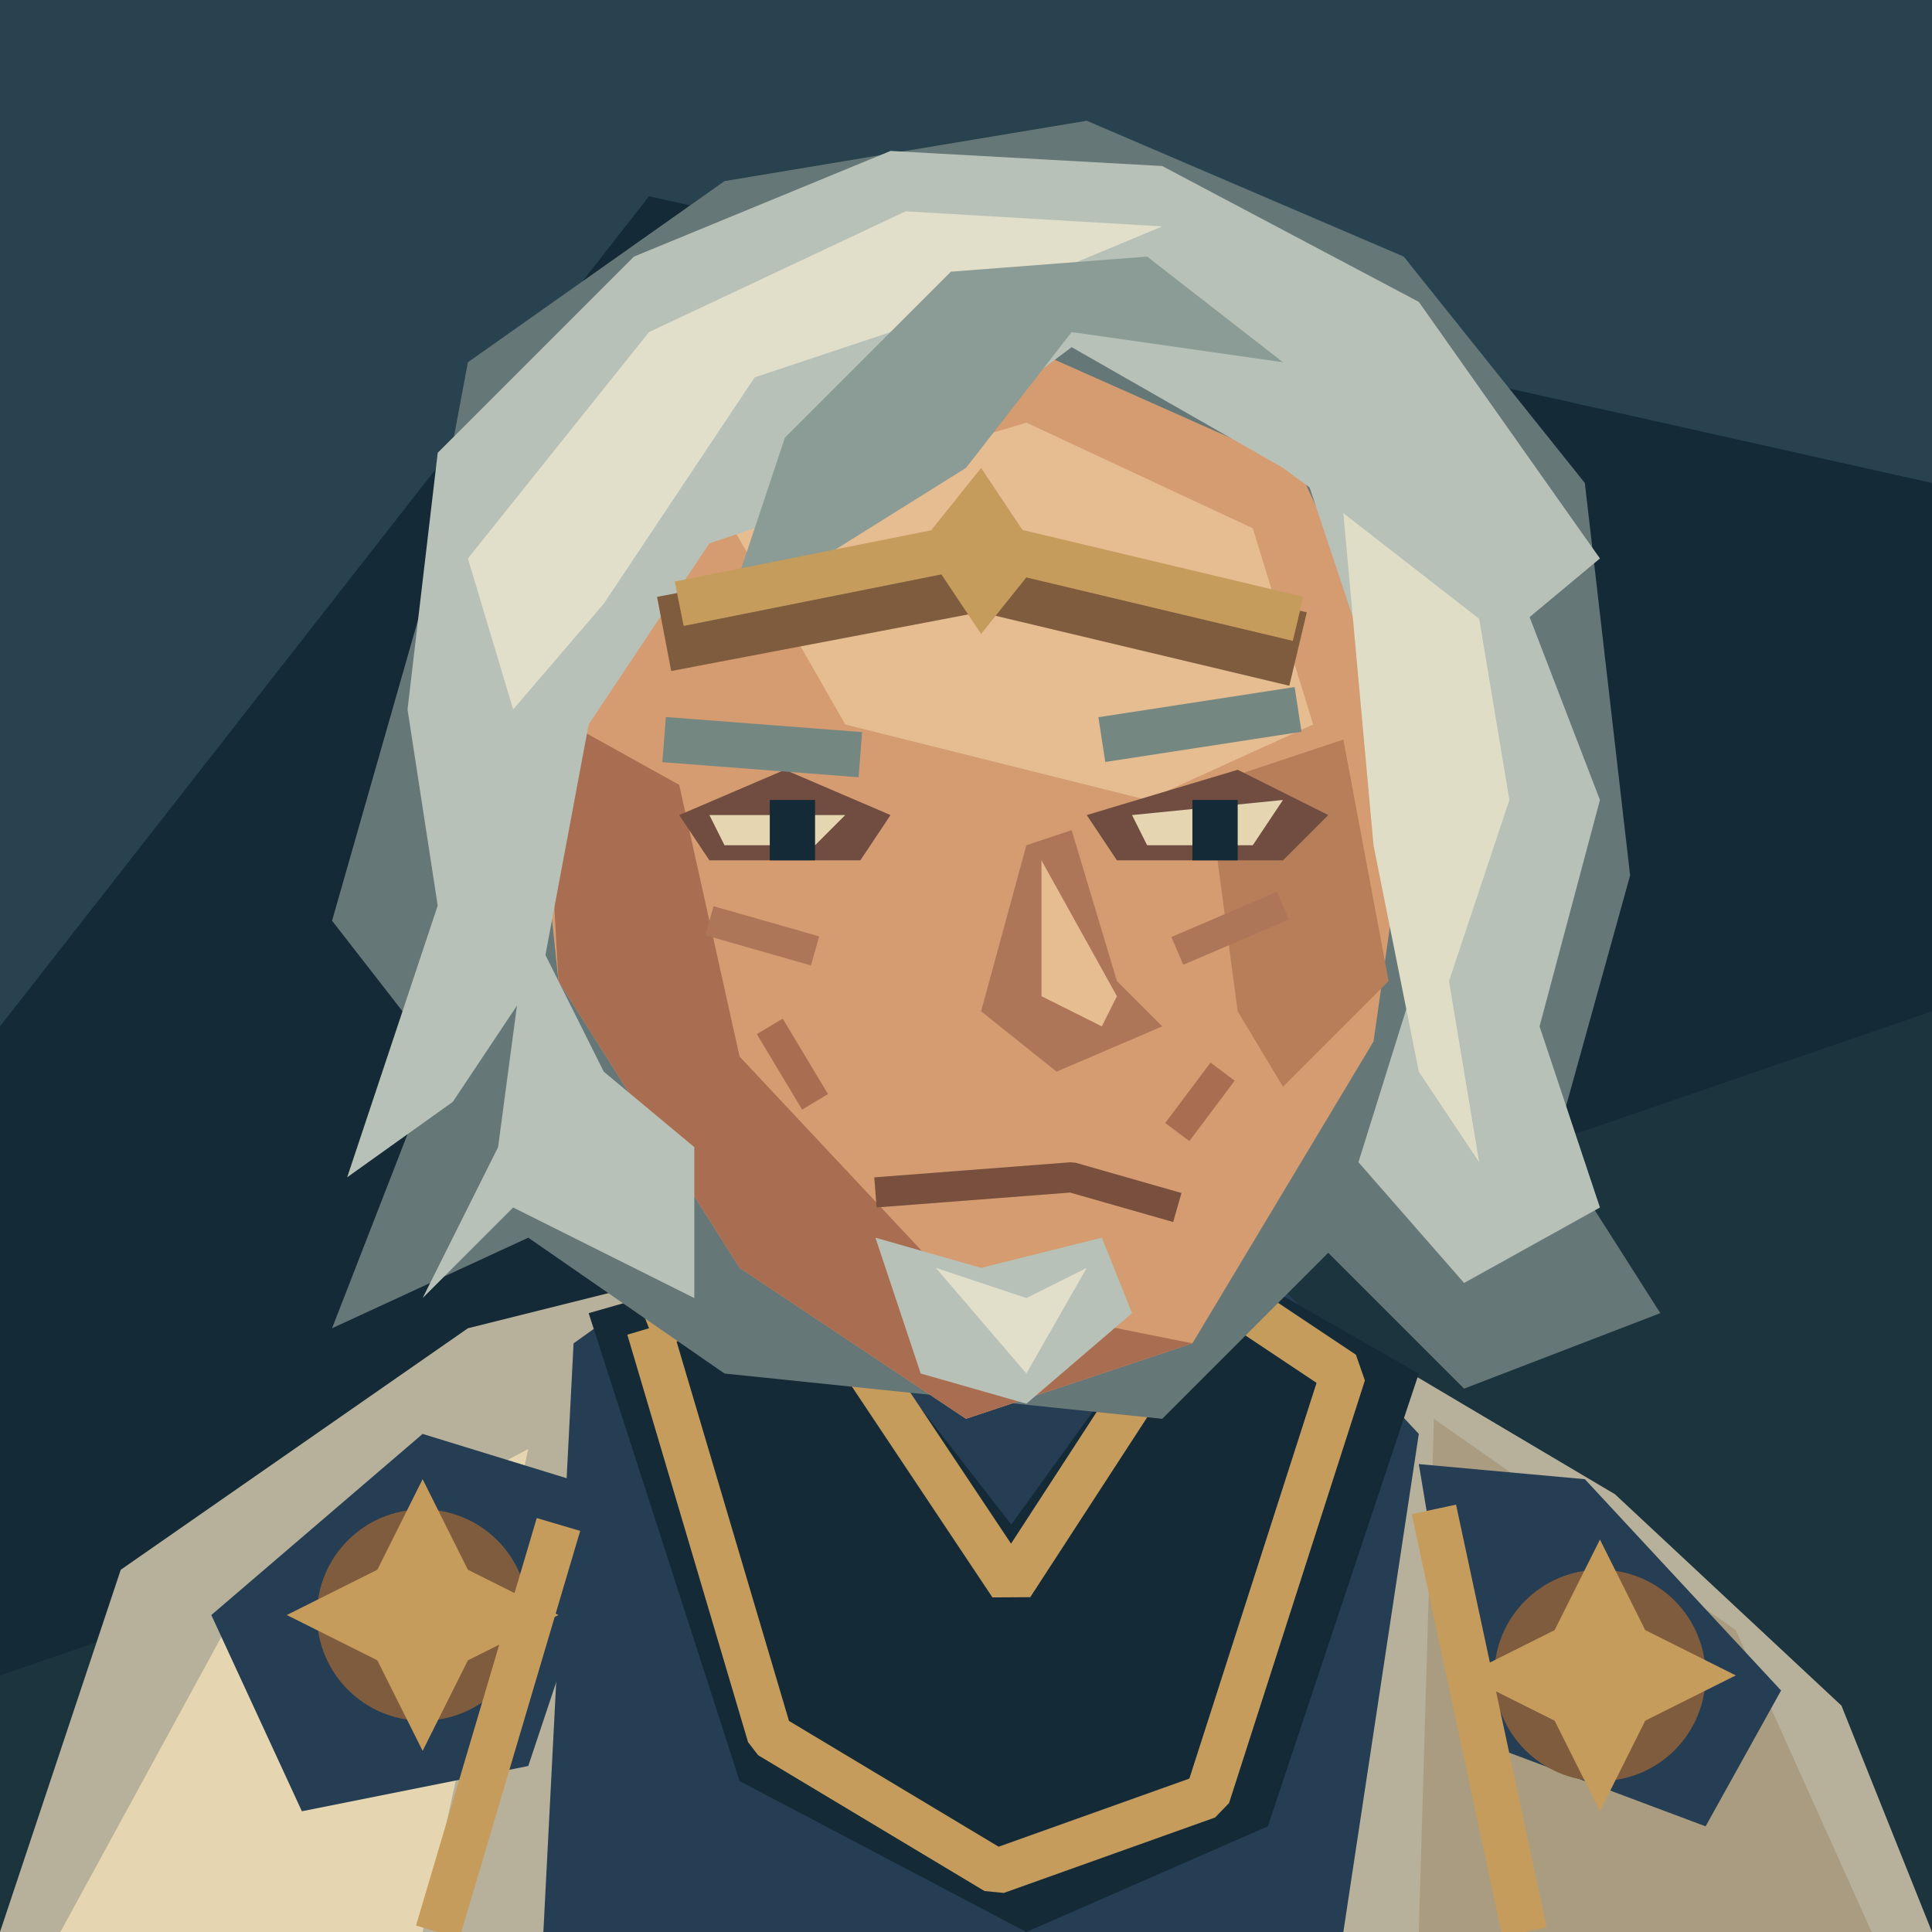
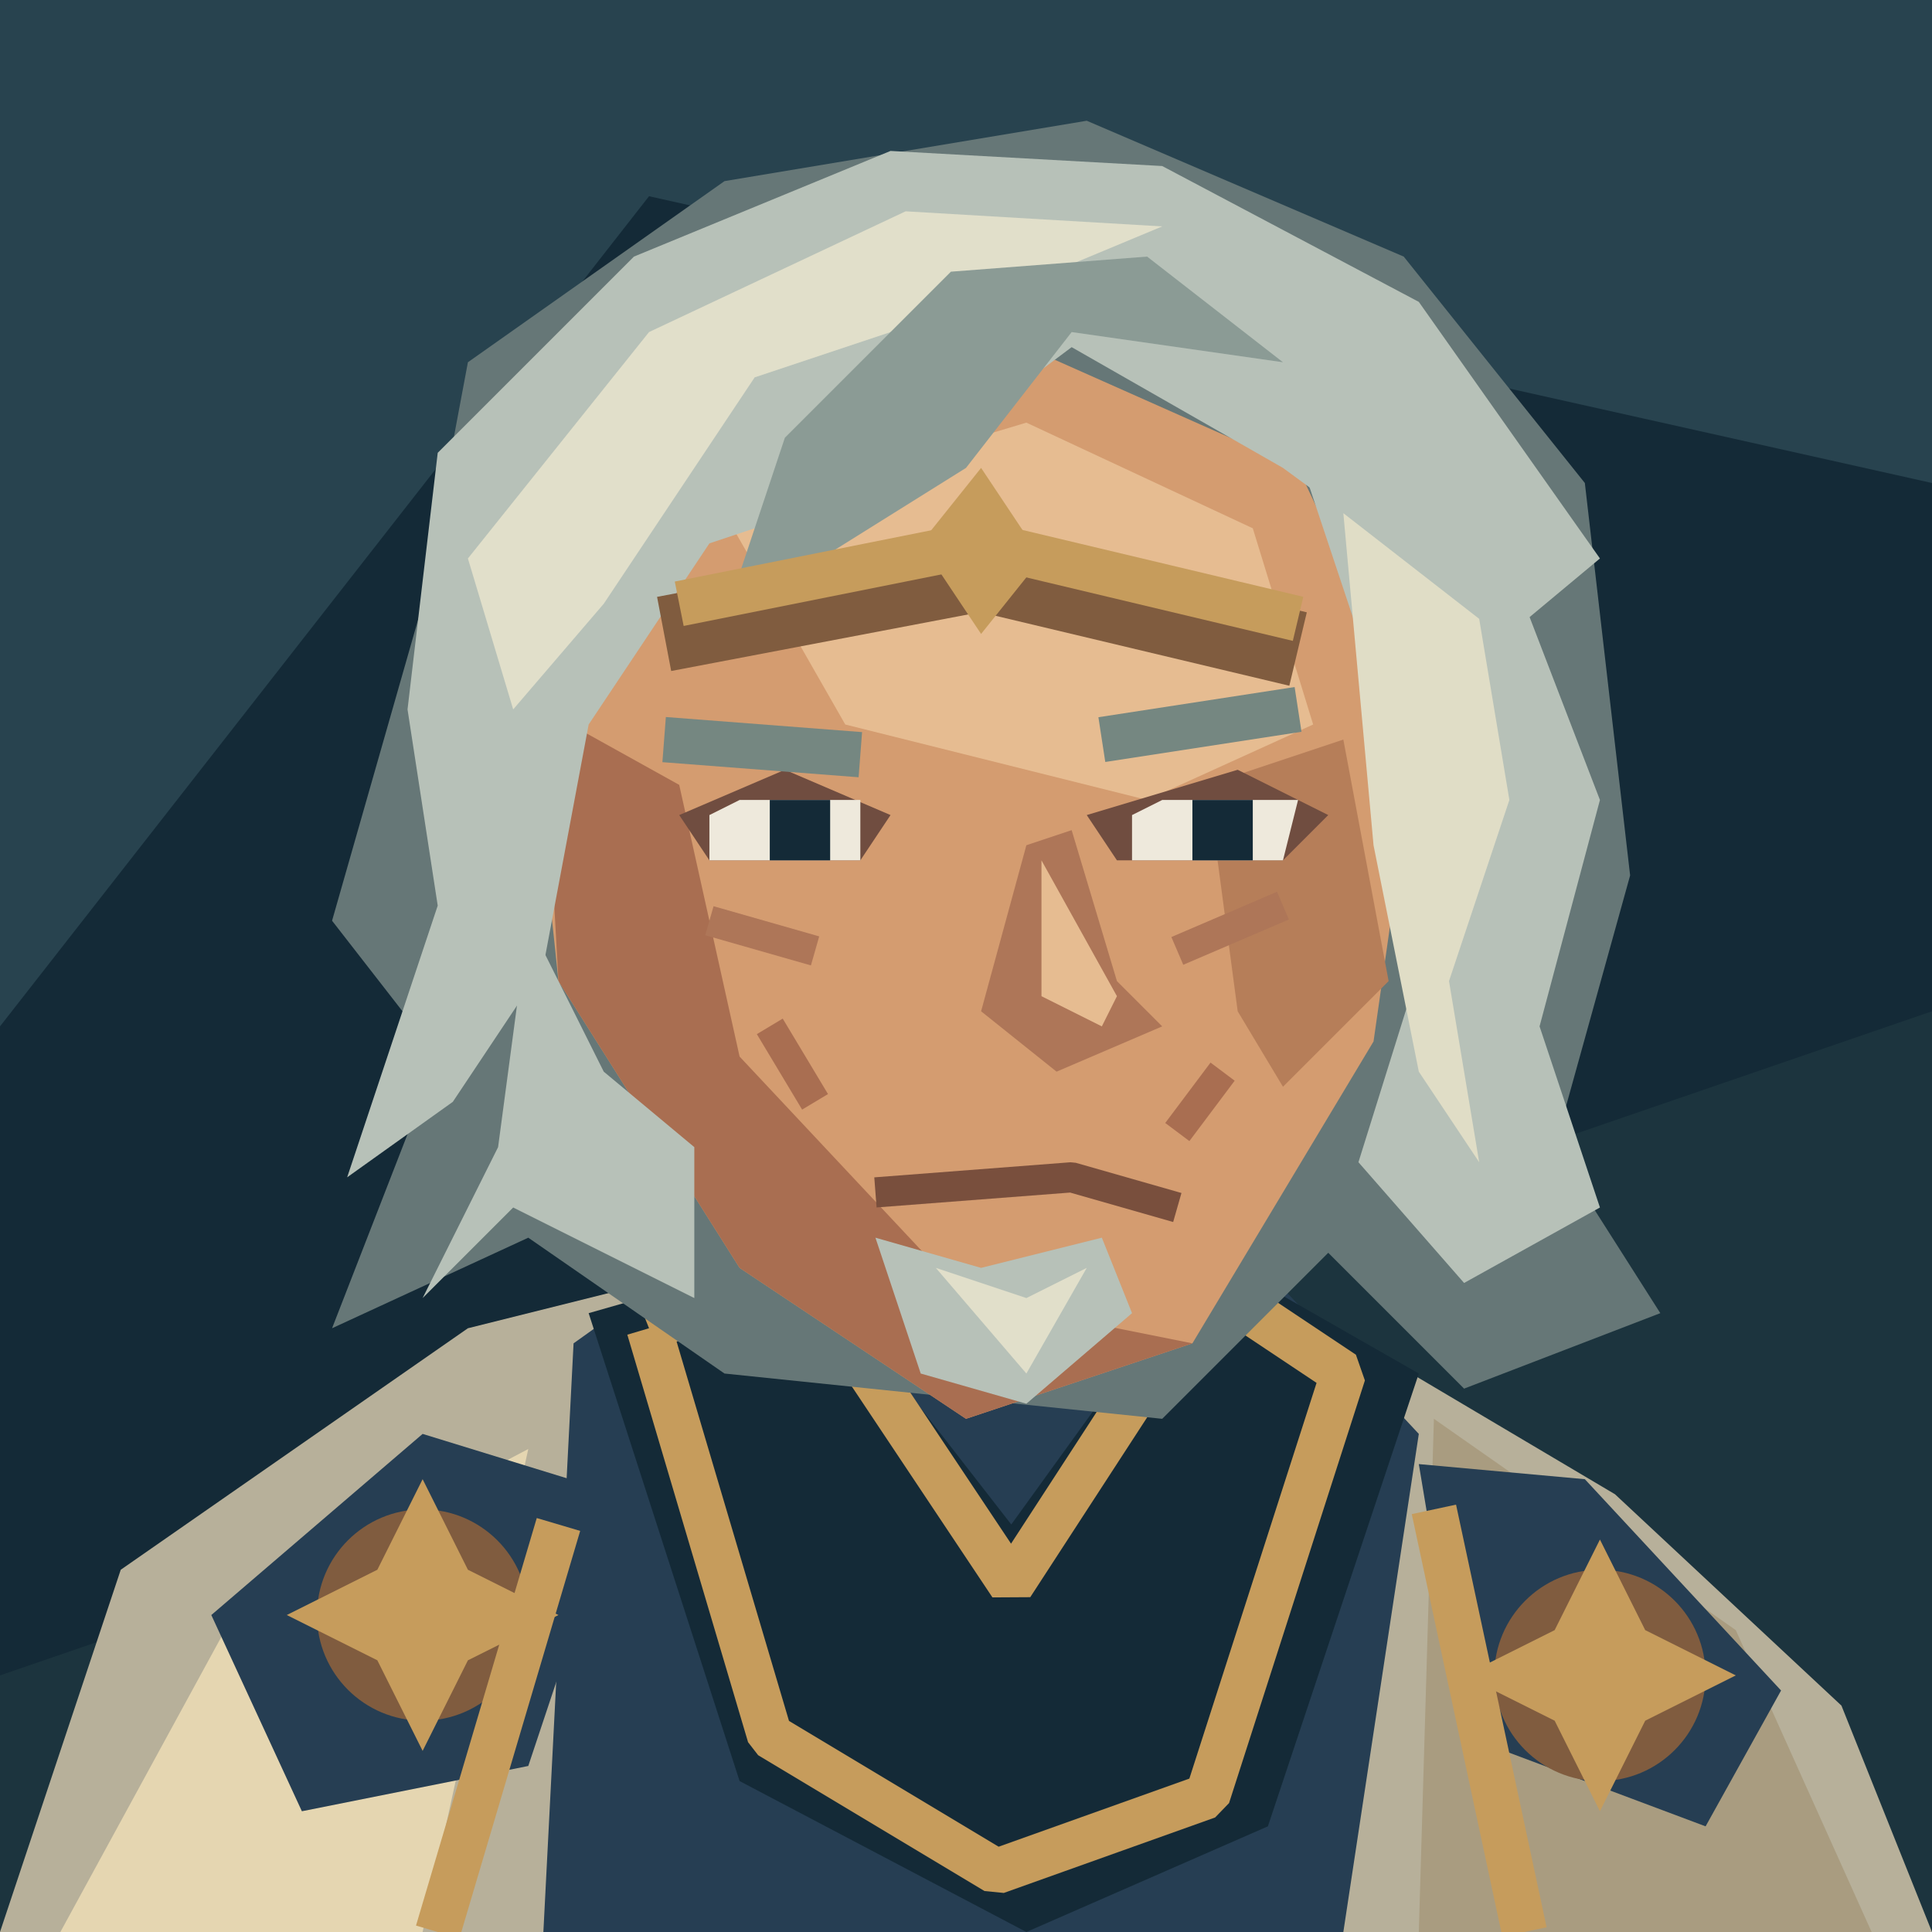
<svg xmlns="http://www.w3.org/2000/svg" width="128" height="128" viewBox="0 0 128 128">
  <path d="M0 0H128V128H0Z" fill="#182e3b" />
  <path d="M0 0H128V22L45 10L0 62Z" fill="#294550" />
  <rect x="0" y="0" width="128" height="128" fill="#142a37" />
  <polygon points="0,0 128,0 128,32 43,13 0,68" fill="#28434f" />
  <polygon points="0,111 128,67 128,128 0,128" fill="#1c343e" />
  <polygon points="0,128 8,104 31,88 51,83 80,83 107,99 122,113 128,128" fill="#b7b09a" />
  <polygon points="4,128 16,106 35,96 28,128" fill="#e5d6b1" />
  <polygon points="95,94 115,108 124,128 94,128" fill="#a99c80" />
  <polygon points="38,89 52,79 80,80 94,95 89,128 36,128" fill="#263e53" />
  <polygon points="39,87 53,83 67,101 80,83 94,91 84,121 68,128 49,118" fill="#142a37" />
  <polyline points="43,88 53,84 67,105 80,85 89,91 80,119 66,124 51,115 43,88" fill="none" stroke="#c69c5c" stroke-width="3" stroke-linejoin="bevel" />
  <polygon points="14,107 28,95 41,99 35,117 20,120" fill="#263e53" />
  <polygon points="94,97 105,98 118,112 113,121 97,115" fill="#263e53" />
  <ellipse cx="28" cy="107" rx="7" ry="7" fill="#805c3f" />
  <polygon points="28,98 31,104 37,107 31,110 28,116 25,110 19,107 25,104" fill="#c69c5c" />
  <ellipse cx="106" cy="111" rx="7" ry="7" fill="#805c3f" />
  <polygon points="106,102 109,108 115,111 109,114 106,120 103,114 97,111 103,108" fill="#c69c5c" />
  <polyline points="37,101 29,128" fill="none" stroke="#c69c5c" stroke-width="3" stroke-linejoin="bevel" />
  <polyline points="95,100 101,128" fill="none" stroke="#c69c5c" stroke-width="3" stroke-linejoin="bevel" />
  <polygon points="28,40 31,24 48,12 72,8 93,17 105,32 108,58 103,76 110,87 97,92 88,83 77,94 48,91 35,82 22,88 29,70 22,61" fill="#667777" />
  <polygon points="43,30 68,23 86,31 94,48 91,69 79,89 64,94 49,84 37,65 35,46" fill="#d49c70" />
  <polygon points="36,47 45,52 49,70 64,86 79,89 64,94 49,84 37,65" fill="#a96e51" />
  <polygon points="48,34 68,28 83,35 87,48 76,53 56,48" fill="#e6bc91" />
  <polygon points="80,52 89,49 92,65 85,72 82,67" fill="#b67e59" />
  <polygon points="27,47 29,30 42,17 59,10 77,11 94,20 106,37 100,42 85,31 71,23 59,32 47,36 39,48 36,64 30,73 23,78 29,60" fill="#b7c1b8" />
  <polygon points="31,37 43,22 60,14 77,15 65,20 50,25 40,40 34,47" fill="#e1dfca" />
  <polygon points="52,29 63,18 76,17 85,24 71,22 64,31 48,41" fill="#8b9b95" />
  <polygon points="86,30 101,40 106,53 102,68 106,80 97,85 90,77 95,61 91,45" fill="#b7c1b8" />
  <polygon points="89,34 98,41 100,53 96,65 98,77 94,71 91,56" fill="#e0ddc6" />
  <polygon points="35,61 40,71 46,76 46,86 34,80 28,86 33,76" fill="#b7c1b8" />
  <polyline points="44,42 65,38 86,43" fill="none" stroke="#805c3f" stroke-width="5" stroke-linejoin="bevel" />
  <polyline points="45,40 65,36 86,41" fill="none" stroke="#c69c5c" stroke-width="3" stroke-linejoin="bevel" />
  <polygon points="61,36 65,31 69,37 65,42" fill="#c69c5c" />
  <polygon points="45,54 52,51 59,54 57,57 47,57" fill="#704d40" />
  <polygon points="72,54 82,51 88,54 85,57 74,57" fill="#704d40" />
-   <polygon points="47,54 56,54 54,56 48,56" fill="#e5d6b1" />
-   <polygon points="75,54 85,53 83,56 76,56" fill="#e5d6b1" />
-   <rect x="51" y="53" width="3" height="4" fill="#142a37" />
-   <rect x="79" y="53" width="3" height="4" fill="#142a37" />
+   <polygon points="47,54 49,53 57,53 57,57 47,57" fill="#eee9dc" />
+   <polygon points="75,54 77,53 86,53 85,57 75,57" fill="#eee9dc" />
+   <path d="M51 53H55V57H51Z M79 53H83V57H79Z" fill="#142a37" />
  <polyline points="44,49 57,50" fill="none" stroke="#758781" stroke-width="3" stroke-linejoin="bevel" />
  <polyline points="73,49 86,47" fill="none" stroke="#758781" stroke-width="3" stroke-linejoin="bevel" />
  <polyline points="47,61 54,63" fill="none" stroke="#ae7658" stroke-width="2" stroke-linejoin="bevel" />
  <polyline points="78,63 85,60" fill="none" stroke="#ae7658" stroke-width="2" stroke-linejoin="bevel" />
  <polygon points="68,56 65,67 70,71 77,68 74,65 71,55" fill="#ae7658" />
  <polygon points="69,57 69,66 73,68 74,66" fill="#e6bc91" />
  <polyline points="58,79 71,78 78,80" fill="none" stroke="#794f3d" stroke-width="2" stroke-linejoin="bevel" />
  <polygon points="58,82 65,84 73,82 75,87 68,93 61,91" fill="#b7c1b8" />
  <polygon points="62,84 68,86 72,84 68,91" fill="#e1dfca" />
  <polyline points="51,68 54,73" fill="none" stroke="#a96e51" stroke-width="2" stroke-linejoin="bevel" />
  <polyline points="81,71 78,75" fill="none" stroke="#a96e51" stroke-width="2" stroke-linejoin="bevel" />
</svg>
